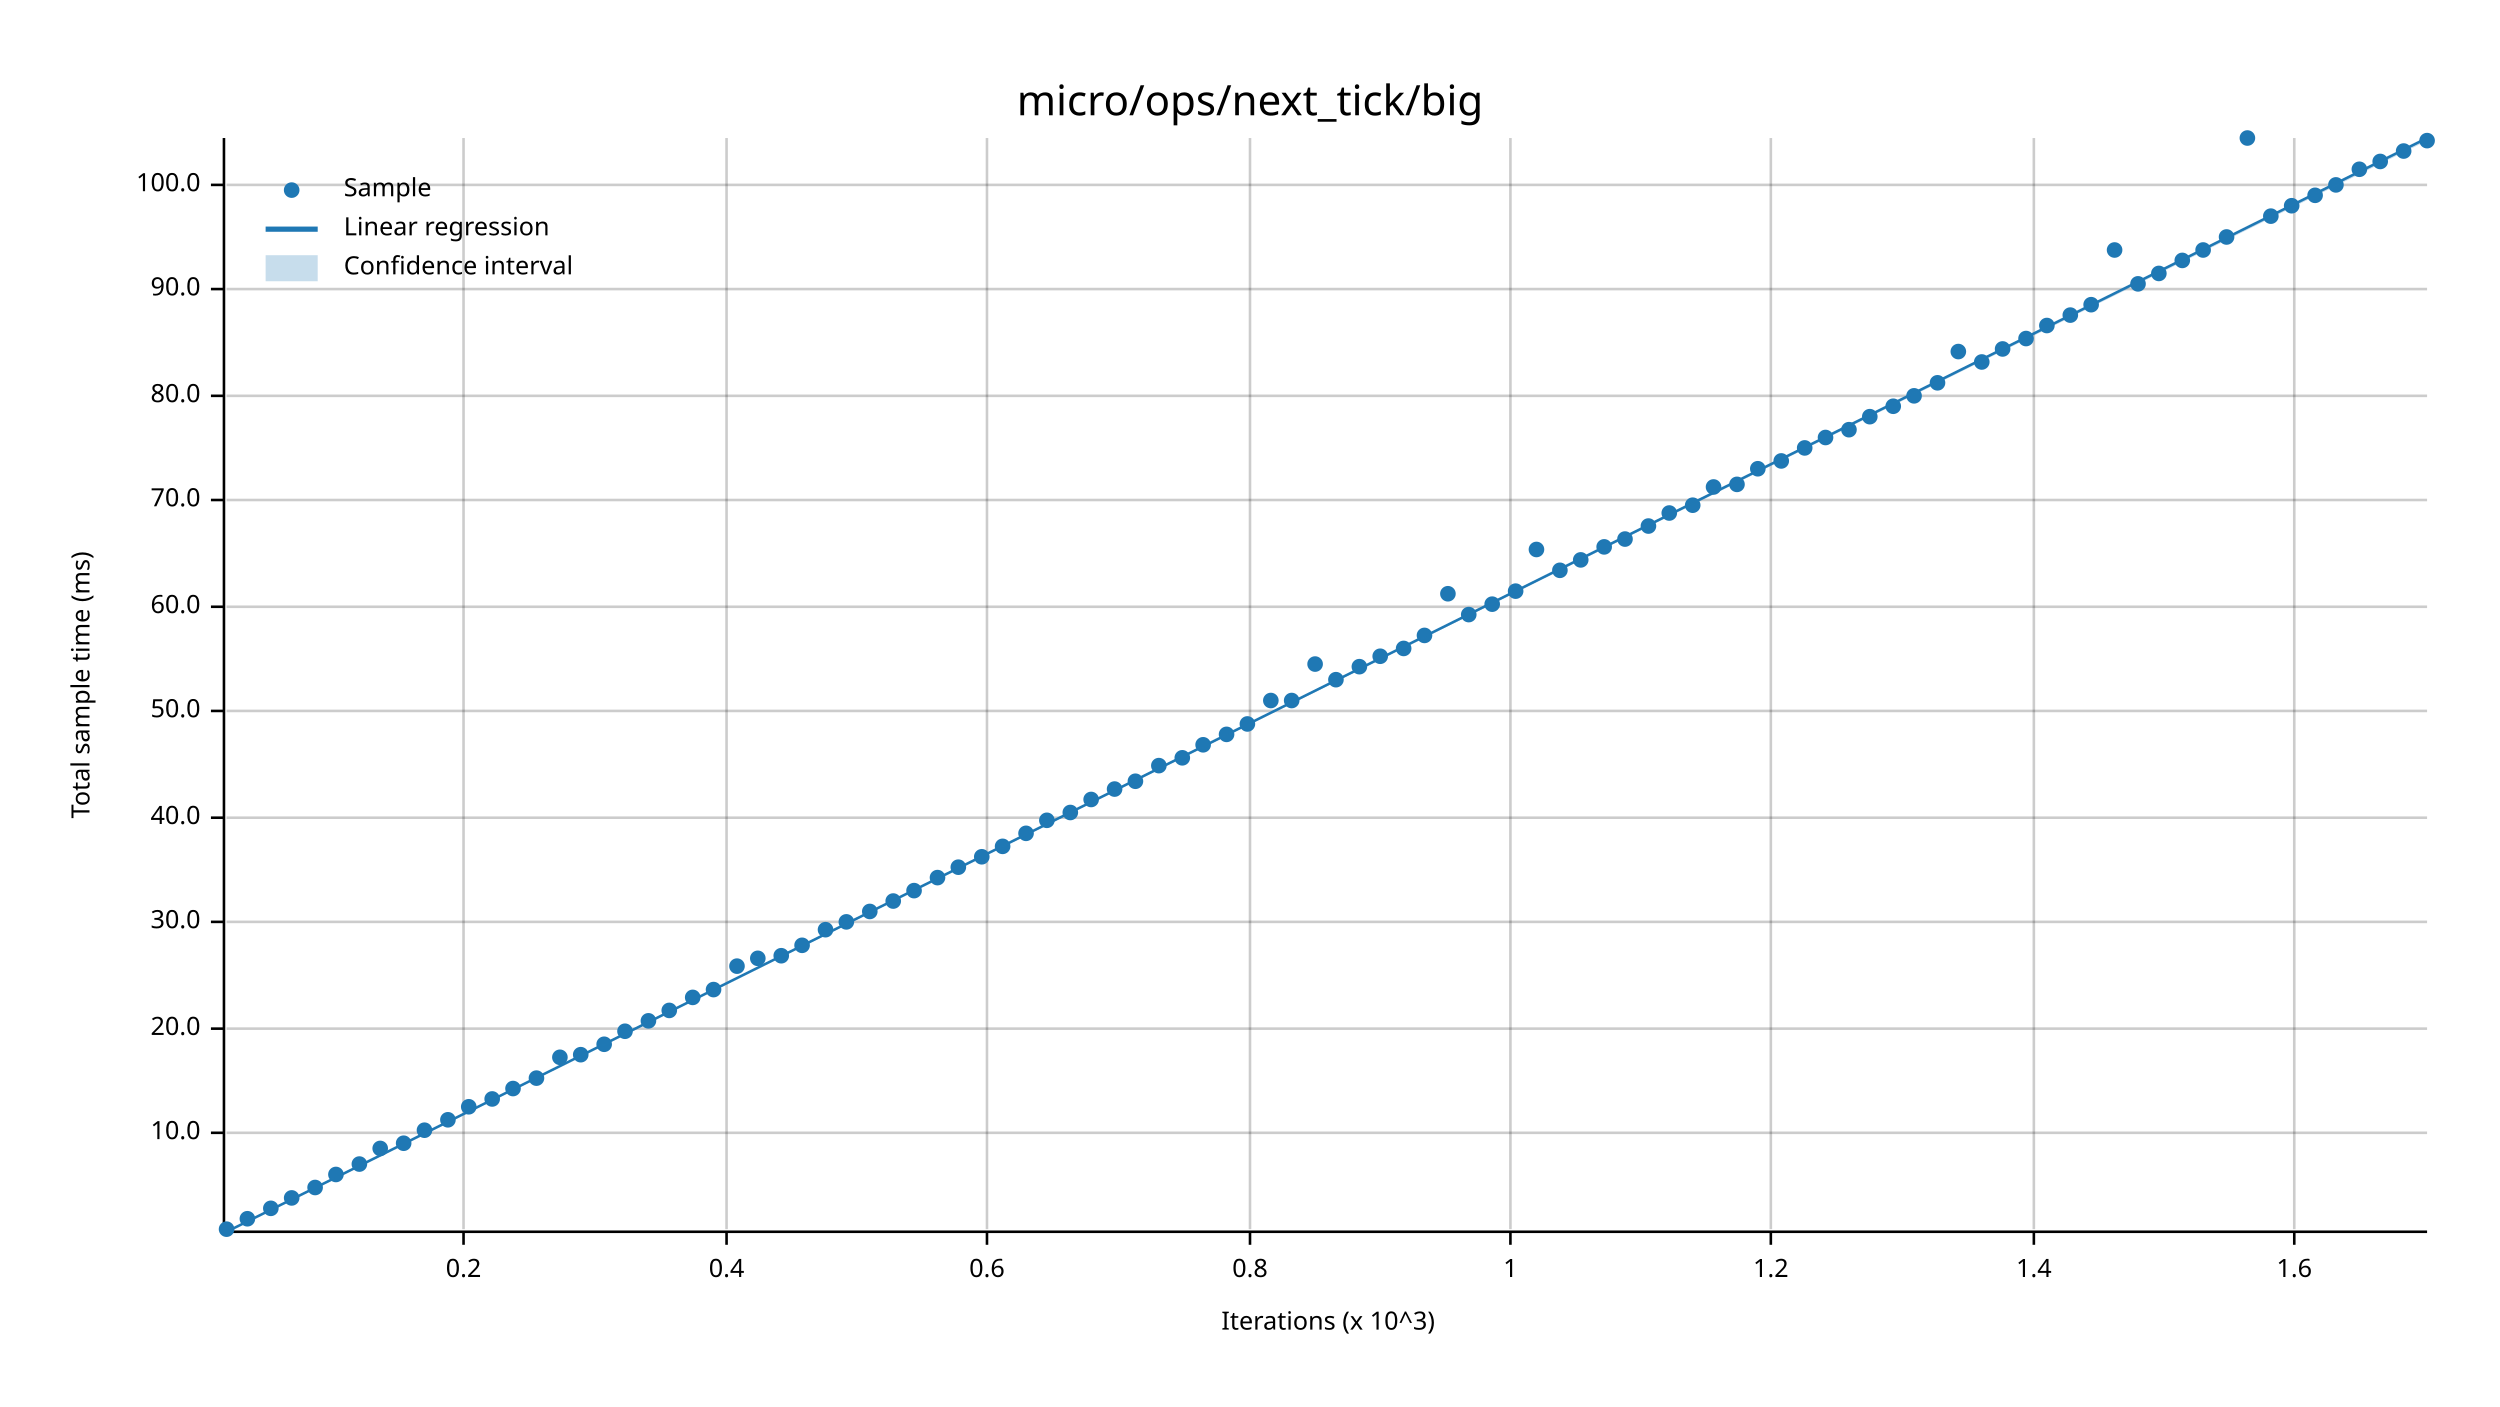
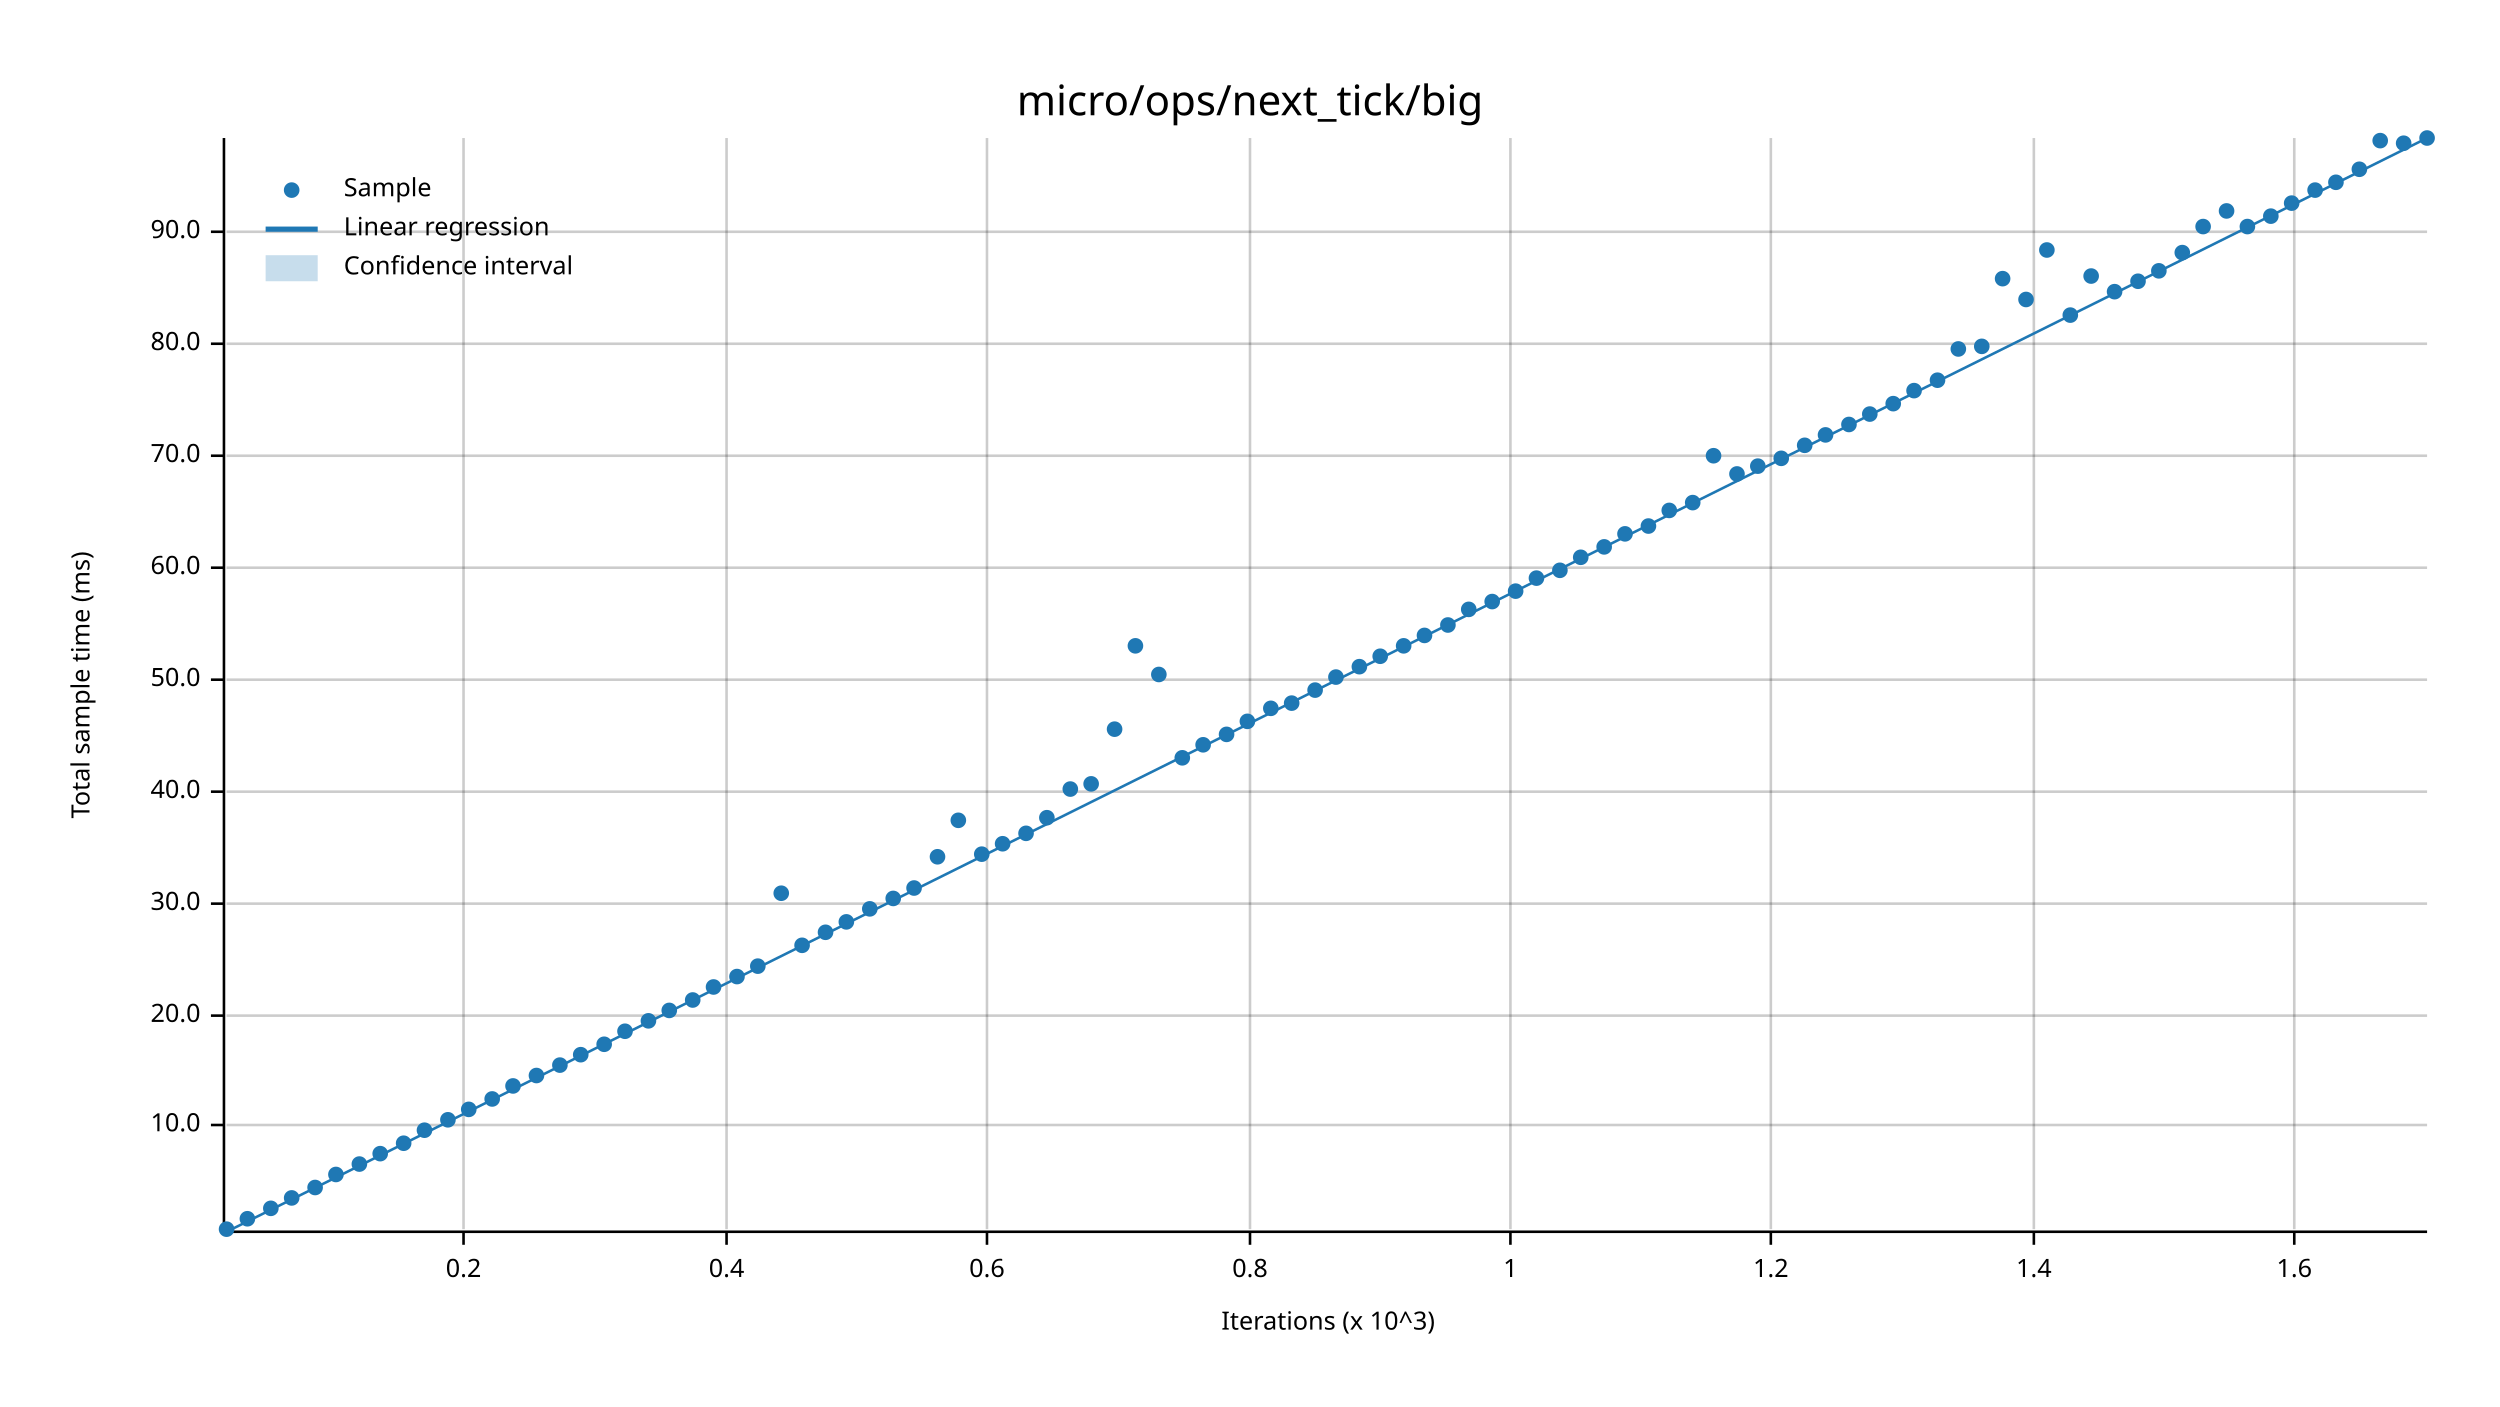
<svg xmlns="http://www.w3.org/2000/svg" width="960" height="540" viewBox="0 0 960 540">
  <text x="480" y="32" dy="0.76em" text-anchor="middle" font-family="sans-serif" font-size="16.129" opacity="1" fill="#000000">
micro/ops/next_tick/big
</text>
  <text x="27" y="263" dy="0.76em" text-anchor="middle" font-family="sans-serif" font-size="9.677" opacity="1" fill="#000000" transform="rotate(270, 27, 263)">
Total sample time (ms)
</text>
  <text x="510" y="513" dy="-0.5ex" text-anchor="middle" font-family="sans-serif" font-size="9.677" opacity="1" fill="#000000">
Iterations (x 10^3)
</text>
  <line opacity="0.2" stroke="#000000" stroke-width="1" x1="178" y1="472" x2="178" y2="53" />
  <line opacity="0.2" stroke="#000000" stroke-width="1" x1="279" y1="472" x2="279" y2="53" />
  <line opacity="0.2" stroke="#000000" stroke-width="1" x1="379" y1="472" x2="379" y2="53" />
  <line opacity="0.2" stroke="#000000" stroke-width="1" x1="480" y1="472" x2="480" y2="53" />
  <line opacity="0.2" stroke="#000000" stroke-width="1" x1="580" y1="472" x2="580" y2="53" />
  <line opacity="0.2" stroke="#000000" stroke-width="1" x1="680" y1="472" x2="680" y2="53" />
  <line opacity="0.2" stroke="#000000" stroke-width="1" x1="781" y1="472" x2="781" y2="53" />
  <line opacity="0.2" stroke="#000000" stroke-width="1" x1="881" y1="472" x2="881" y2="53" />
-   <line opacity="0.2" stroke="#000000" stroke-width="1" x1="87" y1="435" x2="932" y2="435" />
-   <line opacity="0.2" stroke="#000000" stroke-width="1" x1="87" y1="395" x2="932" y2="395" />
-   <line opacity="0.2" stroke="#000000" stroke-width="1" x1="87" y1="354" x2="932" y2="354" />
-   <line opacity="0.2" stroke="#000000" stroke-width="1" x1="87" y1="314" x2="932" y2="314" />
-   <line opacity="0.2" stroke="#000000" stroke-width="1" x1="87" y1="273" x2="932" y2="273" />
-   <line opacity="0.2" stroke="#000000" stroke-width="1" x1="87" y1="233" x2="932" y2="233" />
-   <line opacity="0.2" stroke="#000000" stroke-width="1" x1="87" y1="192" x2="932" y2="192" />
-   <line opacity="0.2" stroke="#000000" stroke-width="1" x1="87" y1="152" x2="932" y2="152" />
-   <line opacity="0.2" stroke="#000000" stroke-width="1" x1="87" y1="111" x2="932" y2="111" />
-   <line opacity="0.2" stroke="#000000" stroke-width="1" x1="87" y1="71" x2="932" y2="71" />
+   <line opacity="0.2" stroke="#000000" stroke-width="1" x1="87" y1="432" x2="932" y2="432" />
+   <line opacity="0.2" stroke="#000000" stroke-width="1" x1="87" y1="390" x2="932" y2="390" />
+   <line opacity="0.2" stroke="#000000" stroke-width="1" x1="87" y1="347" x2="932" y2="347" />
+   <line opacity="0.2" stroke="#000000" stroke-width="1" x1="87" y1="304" x2="932" y2="304" />
+   <line opacity="0.2" stroke="#000000" stroke-width="1" x1="87" y1="261" x2="932" y2="261" />
+   <line opacity="0.2" stroke="#000000" stroke-width="1" x1="87" y1="218" x2="932" y2="218" />
+   <line opacity="0.2" stroke="#000000" stroke-width="1" x1="87" y1="175" x2="932" y2="175" />
+   <line opacity="0.2" stroke="#000000" stroke-width="1" x1="87" y1="132" x2="932" y2="132" />
+   <line opacity="0.2" stroke="#000000" stroke-width="1" x1="87" y1="89" x2="932" y2="89" />
  <polyline fill="none" opacity="1" stroke="#000000" stroke-width="1" points="86,53 86,472 " />
-   <text x="77" y="435" dy="0.5ex" text-anchor="end" font-family="sans-serif" font-size="9.677" opacity="1" fill="#000000">
+   <text x="77" y="432" dy="0.5ex" text-anchor="end" font-family="sans-serif" font-size="9.677" opacity="1" fill="#000000">
10.0
</text>
-   <polyline fill="none" opacity="1" stroke="#000000" stroke-width="1" points="81,435 86,435 " />
-   <text x="77" y="395" dy="0.5ex" text-anchor="end" font-family="sans-serif" font-size="9.677" opacity="1" fill="#000000">
+   <polyline fill="none" opacity="1" stroke="#000000" stroke-width="1" points="81,432 86,432 " />
+   <text x="77" y="390" dy="0.5ex" text-anchor="end" font-family="sans-serif" font-size="9.677" opacity="1" fill="#000000">
20.0
</text>
-   <polyline fill="none" opacity="1" stroke="#000000" stroke-width="1" points="81,395 86,395 " />
-   <text x="77" y="354" dy="0.5ex" text-anchor="end" font-family="sans-serif" font-size="9.677" opacity="1" fill="#000000">
+   <polyline fill="none" opacity="1" stroke="#000000" stroke-width="1" points="81,390 86,390 " />
+   <text x="77" y="347" dy="0.5ex" text-anchor="end" font-family="sans-serif" font-size="9.677" opacity="1" fill="#000000">
30.0
</text>
-   <polyline fill="none" opacity="1" stroke="#000000" stroke-width="1" points="81,354 86,354 " />
-   <text x="77" y="314" dy="0.5ex" text-anchor="end" font-family="sans-serif" font-size="9.677" opacity="1" fill="#000000">
+   <polyline fill="none" opacity="1" stroke="#000000" stroke-width="1" points="81,347 86,347 " />
+   <text x="77" y="304" dy="0.5ex" text-anchor="end" font-family="sans-serif" font-size="9.677" opacity="1" fill="#000000">
40.0
</text>
-   <polyline fill="none" opacity="1" stroke="#000000" stroke-width="1" points="81,314 86,314 " />
-   <text x="77" y="273" dy="0.5ex" text-anchor="end" font-family="sans-serif" font-size="9.677" opacity="1" fill="#000000">
+   <polyline fill="none" opacity="1" stroke="#000000" stroke-width="1" points="81,304 86,304 " />
+   <text x="77" y="261" dy="0.5ex" text-anchor="end" font-family="sans-serif" font-size="9.677" opacity="1" fill="#000000">
50.0
</text>
-   <polyline fill="none" opacity="1" stroke="#000000" stroke-width="1" points="81,273 86,273 " />
-   <text x="77" y="233" dy="0.5ex" text-anchor="end" font-family="sans-serif" font-size="9.677" opacity="1" fill="#000000">
+   <polyline fill="none" opacity="1" stroke="#000000" stroke-width="1" points="81,261 86,261 " />
+   <text x="77" y="218" dy="0.5ex" text-anchor="end" font-family="sans-serif" font-size="9.677" opacity="1" fill="#000000">
60.0
</text>
-   <polyline fill="none" opacity="1" stroke="#000000" stroke-width="1" points="81,233 86,233 " />
-   <text x="77" y="192" dy="0.5ex" text-anchor="end" font-family="sans-serif" font-size="9.677" opacity="1" fill="#000000">
+   <polyline fill="none" opacity="1" stroke="#000000" stroke-width="1" points="81,218 86,218 " />
+   <text x="77" y="175" dy="0.5ex" text-anchor="end" font-family="sans-serif" font-size="9.677" opacity="1" fill="#000000">
70.0
</text>
-   <polyline fill="none" opacity="1" stroke="#000000" stroke-width="1" points="81,192 86,192 " />
-   <text x="77" y="152" dy="0.5ex" text-anchor="end" font-family="sans-serif" font-size="9.677" opacity="1" fill="#000000">
+   <polyline fill="none" opacity="1" stroke="#000000" stroke-width="1" points="81,175 86,175 " />
+   <text x="77" y="132" dy="0.5ex" text-anchor="end" font-family="sans-serif" font-size="9.677" opacity="1" fill="#000000">
80.0
</text>
-   <polyline fill="none" opacity="1" stroke="#000000" stroke-width="1" points="81,152 86,152 " />
-   <text x="77" y="111" dy="0.5ex" text-anchor="end" font-family="sans-serif" font-size="9.677" opacity="1" fill="#000000">
+   <polyline fill="none" opacity="1" stroke="#000000" stroke-width="1" points="81,132 86,132 " />
+   <text x="77" y="89" dy="0.5ex" text-anchor="end" font-family="sans-serif" font-size="9.677" opacity="1" fill="#000000">
90.0
</text>
-   <polyline fill="none" opacity="1" stroke="#000000" stroke-width="1" points="81,111 86,111 " />
-   <text x="77" y="71" dy="0.5ex" text-anchor="end" font-family="sans-serif" font-size="9.677" opacity="1" fill="#000000">
- 100.0
- </text>
-   <polyline fill="none" opacity="1" stroke="#000000" stroke-width="1" points="81,71 86,71 " />
+   <polyline fill="none" opacity="1" stroke="#000000" stroke-width="1" points="81,89 86,89 " />
  <polyline fill="none" opacity="1" stroke="#000000" stroke-width="1" points="87,473 932,473 " />
  <text x="178" y="483" dy="0.76em" text-anchor="middle" font-family="sans-serif" font-size="9.677" opacity="1" fill="#000000">
0.2
</text>
  <polyline fill="none" opacity="1" stroke="#000000" stroke-width="1" points="178,473 178,478 " />
  <text x="279" y="483" dy="0.76em" text-anchor="middle" font-family="sans-serif" font-size="9.677" opacity="1" fill="#000000">
0.4
</text>
  <polyline fill="none" opacity="1" stroke="#000000" stroke-width="1" points="279,473 279,478 " />
  <text x="379" y="483" dy="0.76em" text-anchor="middle" font-family="sans-serif" font-size="9.677" opacity="1" fill="#000000">
0.6
</text>
  <polyline fill="none" opacity="1" stroke="#000000" stroke-width="1" points="379,473 379,478 " />
  <text x="480" y="483" dy="0.76em" text-anchor="middle" font-family="sans-serif" font-size="9.677" opacity="1" fill="#000000">
0.8
</text>
  <polyline fill="none" opacity="1" stroke="#000000" stroke-width="1" points="480,473 480,478 " />
  <text x="580" y="483" dy="0.76em" text-anchor="middle" font-family="sans-serif" font-size="9.677" opacity="1" fill="#000000">
1
</text>
  <polyline fill="none" opacity="1" stroke="#000000" stroke-width="1" points="580,473 580,478 " />
  <text x="680" y="483" dy="0.76em" text-anchor="middle" font-family="sans-serif" font-size="9.677" opacity="1" fill="#000000">
1.2
</text>
  <polyline fill="none" opacity="1" stroke="#000000" stroke-width="1" points="680,473 680,478 " />
  <text x="781" y="483" dy="0.76em" text-anchor="middle" font-family="sans-serif" font-size="9.677" opacity="1" fill="#000000">
1.4
</text>
  <polyline fill="none" opacity="1" stroke="#000000" stroke-width="1" points="781,473 781,478 " />
  <text x="881" y="483" dy="0.76em" text-anchor="middle" font-family="sans-serif" font-size="9.677" opacity="1" fill="#000000">
1.6
</text>
  <polyline fill="none" opacity="1" stroke="#000000" stroke-width="1" points="881,473 881,478 " />
  <circle cx="87" cy="472" r="3" opacity="1" fill="#1F78B4" stroke="none" stroke-width="1" />
  <circle cx="95" cy="468" r="3" opacity="1" fill="#1F78B4" stroke="none" stroke-width="1" />
  <circle cx="104" cy="464" r="3" opacity="1" fill="#1F78B4" stroke="none" stroke-width="1" />
  <circle cx="112" cy="460" r="3" opacity="1" fill="#1F78B4" stroke="none" stroke-width="1" />
  <circle cx="121" cy="456" r="3" opacity="1" fill="#1F78B4" stroke="none" stroke-width="1" />
  <circle cx="129" cy="451" r="3" opacity="1" fill="#1F78B4" stroke="none" stroke-width="1" />
  <circle cx="138" cy="447" r="3" opacity="1" fill="#1F78B4" stroke="none" stroke-width="1" />
-   <circle cx="146" cy="441" r="3" opacity="1" fill="#1F78B4" stroke="none" stroke-width="1" />
+   <circle cx="146" cy="443" r="3" opacity="1" fill="#1F78B4" stroke="none" stroke-width="1" />
  <circle cx="155" cy="439" r="3" opacity="1" fill="#1F78B4" stroke="none" stroke-width="1" />
  <circle cx="163" cy="434" r="3" opacity="1" fill="#1F78B4" stroke="none" stroke-width="1" />
  <circle cx="172" cy="430" r="3" opacity="1" fill="#1F78B4" stroke="none" stroke-width="1" />
-   <circle cx="180" cy="425" r="3" opacity="1" fill="#1F78B4" stroke="none" stroke-width="1" />
+   <circle cx="180" cy="426" r="3" opacity="1" fill="#1F78B4" stroke="none" stroke-width="1" />
  <circle cx="189" cy="422" r="3" opacity="1" fill="#1F78B4" stroke="none" stroke-width="1" />
-   <circle cx="197" cy="418" r="3" opacity="1" fill="#1F78B4" stroke="none" stroke-width="1" />
-   <circle cx="206" cy="414" r="3" opacity="1" fill="#1F78B4" stroke="none" stroke-width="1" />
-   <circle cx="215" cy="406" r="3" opacity="1" fill="#1F78B4" stroke="none" stroke-width="1" />
+   <circle cx="197" cy="417" r="3" opacity="1" fill="#1F78B4" stroke="none" stroke-width="1" />
+   <circle cx="206" cy="413" r="3" opacity="1" fill="#1F78B4" stroke="none" stroke-width="1" />
+   <circle cx="215" cy="409" r="3" opacity="1" fill="#1F78B4" stroke="none" stroke-width="1" />
  <circle cx="223" cy="405" r="3" opacity="1" fill="#1F78B4" stroke="none" stroke-width="1" />
  <circle cx="232" cy="401" r="3" opacity="1" fill="#1F78B4" stroke="none" stroke-width="1" />
  <circle cx="240" cy="396" r="3" opacity="1" fill="#1F78B4" stroke="none" stroke-width="1" />
  <circle cx="249" cy="392" r="3" opacity="1" fill="#1F78B4" stroke="none" stroke-width="1" />
  <circle cx="257" cy="388" r="3" opacity="1" fill="#1F78B4" stroke="none" stroke-width="1" />
-   <circle cx="266" cy="383" r="3" opacity="1" fill="#1F78B4" stroke="none" stroke-width="1" />
-   <circle cx="274" cy="380" r="3" opacity="1" fill="#1F78B4" stroke="none" stroke-width="1" />
-   <circle cx="283" cy="371" r="3" opacity="1" fill="#1F78B4" stroke="none" stroke-width="1" />
-   <circle cx="291" cy="368" r="3" opacity="1" fill="#1F78B4" stroke="none" stroke-width="1" />
-   <circle cx="300" cy="367" r="3" opacity="1" fill="#1F78B4" stroke="none" stroke-width="1" />
+   <circle cx="266" cy="384" r="3" opacity="1" fill="#1F78B4" stroke="none" stroke-width="1" />
+   <circle cx="274" cy="379" r="3" opacity="1" fill="#1F78B4" stroke="none" stroke-width="1" />
+   <circle cx="283" cy="375" r="3" opacity="1" fill="#1F78B4" stroke="none" stroke-width="1" />
+   <circle cx="291" cy="371" r="3" opacity="1" fill="#1F78B4" stroke="none" stroke-width="1" />
+   <circle cx="300" cy="343" r="3" opacity="1" fill="#1F78B4" stroke="none" stroke-width="1" />
  <circle cx="308" cy="363" r="3" opacity="1" fill="#1F78B4" stroke="none" stroke-width="1" />
-   <circle cx="317" cy="357" r="3" opacity="1" fill="#1F78B4" stroke="none" stroke-width="1" />
+   <circle cx="317" cy="358" r="3" opacity="1" fill="#1F78B4" stroke="none" stroke-width="1" />
  <circle cx="325" cy="354" r="3" opacity="1" fill="#1F78B4" stroke="none" stroke-width="1" />
-   <circle cx="334" cy="350" r="3" opacity="1" fill="#1F78B4" stroke="none" stroke-width="1" />
-   <circle cx="343" cy="346" r="3" opacity="1" fill="#1F78B4" stroke="none" stroke-width="1" />
-   <circle cx="351" cy="342" r="3" opacity="1" fill="#1F78B4" stroke="none" stroke-width="1" />
-   <circle cx="360" cy="337" r="3" opacity="1" fill="#1F78B4" stroke="none" stroke-width="1" />
-   <circle cx="368" cy="333" r="3" opacity="1" fill="#1F78B4" stroke="none" stroke-width="1" />
-   <circle cx="377" cy="329" r="3" opacity="1" fill="#1F78B4" stroke="none" stroke-width="1" />
-   <circle cx="385" cy="325" r="3" opacity="1" fill="#1F78B4" stroke="none" stroke-width="1" />
+   <circle cx="334" cy="349" r="3" opacity="1" fill="#1F78B4" stroke="none" stroke-width="1" />
+   <circle cx="343" cy="345" r="3" opacity="1" fill="#1F78B4" stroke="none" stroke-width="1" />
+   <circle cx="351" cy="341" r="3" opacity="1" fill="#1F78B4" stroke="none" stroke-width="1" />
+   <circle cx="360" cy="329" r="3" opacity="1" fill="#1F78B4" stroke="none" stroke-width="1" />
+   <circle cx="368" cy="315" r="3" opacity="1" fill="#1F78B4" stroke="none" stroke-width="1" />
+   <circle cx="377" cy="328" r="3" opacity="1" fill="#1F78B4" stroke="none" stroke-width="1" />
+   <circle cx="385" cy="324" r="3" opacity="1" fill="#1F78B4" stroke="none" stroke-width="1" />
  <circle cx="394" cy="320" r="3" opacity="1" fill="#1F78B4" stroke="none" stroke-width="1" />
-   <circle cx="402" cy="315" r="3" opacity="1" fill="#1F78B4" stroke="none" stroke-width="1" />
-   <circle cx="411" cy="312" r="3" opacity="1" fill="#1F78B4" stroke="none" stroke-width="1" />
-   <circle cx="419" cy="307" r="3" opacity="1" fill="#1F78B4" stroke="none" stroke-width="1" />
-   <circle cx="428" cy="303" r="3" opacity="1" fill="#1F78B4" stroke="none" stroke-width="1" />
-   <circle cx="436" cy="300" r="3" opacity="1" fill="#1F78B4" stroke="none" stroke-width="1" />
-   <circle cx="445" cy="294" r="3" opacity="1" fill="#1F78B4" stroke="none" stroke-width="1" />
+   <circle cx="402" cy="314" r="3" opacity="1" fill="#1F78B4" stroke="none" stroke-width="1" />
+   <circle cx="411" cy="303" r="3" opacity="1" fill="#1F78B4" stroke="none" stroke-width="1" />
+   <circle cx="419" cy="301" r="3" opacity="1" fill="#1F78B4" stroke="none" stroke-width="1" />
+   <circle cx="428" cy="280" r="3" opacity="1" fill="#1F78B4" stroke="none" stroke-width="1" />
+   <circle cx="436" cy="248" r="3" opacity="1" fill="#1F78B4" stroke="none" stroke-width="1" />
+   <circle cx="445" cy="259" r="3" opacity="1" fill="#1F78B4" stroke="none" stroke-width="1" />
  <circle cx="454" cy="291" r="3" opacity="1" fill="#1F78B4" stroke="none" stroke-width="1" />
  <circle cx="462" cy="286" r="3" opacity="1" fill="#1F78B4" stroke="none" stroke-width="1" />
  <circle cx="471" cy="282" r="3" opacity="1" fill="#1F78B4" stroke="none" stroke-width="1" />
-   <circle cx="479" cy="278" r="3" opacity="1" fill="#1F78B4" stroke="none" stroke-width="1" />
-   <circle cx="488" cy="269" r="3" opacity="1" fill="#1F78B4" stroke="none" stroke-width="1" />
-   <circle cx="496" cy="269" r="3" opacity="1" fill="#1F78B4" stroke="none" stroke-width="1" />
-   <circle cx="505" cy="255" r="3" opacity="1" fill="#1F78B4" stroke="none" stroke-width="1" />
-   <circle cx="513" cy="261" r="3" opacity="1" fill="#1F78B4" stroke="none" stroke-width="1" />
+   <circle cx="479" cy="277" r="3" opacity="1" fill="#1F78B4" stroke="none" stroke-width="1" />
+   <circle cx="488" cy="272" r="3" opacity="1" fill="#1F78B4" stroke="none" stroke-width="1" />
+   <circle cx="496" cy="270" r="3" opacity="1" fill="#1F78B4" stroke="none" stroke-width="1" />
+   <circle cx="505" cy="265" r="3" opacity="1" fill="#1F78B4" stroke="none" stroke-width="1" />
+   <circle cx="513" cy="260" r="3" opacity="1" fill="#1F78B4" stroke="none" stroke-width="1" />
  <circle cx="522" cy="256" r="3" opacity="1" fill="#1F78B4" stroke="none" stroke-width="1" />
  <circle cx="530" cy="252" r="3" opacity="1" fill="#1F78B4" stroke="none" stroke-width="1" />
-   <circle cx="539" cy="249" r="3" opacity="1" fill="#1F78B4" stroke="none" stroke-width="1" />
+   <circle cx="539" cy="248" r="3" opacity="1" fill="#1F78B4" stroke="none" stroke-width="1" />
  <circle cx="547" cy="244" r="3" opacity="1" fill="#1F78B4" stroke="none" stroke-width="1" />
-   <circle cx="556" cy="228" r="3" opacity="1" fill="#1F78B4" stroke="none" stroke-width="1" />
-   <circle cx="564" cy="236" r="3" opacity="1" fill="#1F78B4" stroke="none" stroke-width="1" />
-   <circle cx="573" cy="232" r="3" opacity="1" fill="#1F78B4" stroke="none" stroke-width="1" />
+   <circle cx="556" cy="240" r="3" opacity="1" fill="#1F78B4" stroke="none" stroke-width="1" />
+   <circle cx="564" cy="234" r="3" opacity="1" fill="#1F78B4" stroke="none" stroke-width="1" />
+   <circle cx="573" cy="231" r="3" opacity="1" fill="#1F78B4" stroke="none" stroke-width="1" />
  <circle cx="582" cy="227" r="3" opacity="1" fill="#1F78B4" stroke="none" stroke-width="1" />
-   <circle cx="590" cy="211" r="3" opacity="1" fill="#1F78B4" stroke="none" stroke-width="1" />
+   <circle cx="590" cy="222" r="3" opacity="1" fill="#1F78B4" stroke="none" stroke-width="1" />
  <circle cx="599" cy="219" r="3" opacity="1" fill="#1F78B4" stroke="none" stroke-width="1" />
-   <circle cx="607" cy="215" r="3" opacity="1" fill="#1F78B4" stroke="none" stroke-width="1" />
+   <circle cx="607" cy="214" r="3" opacity="1" fill="#1F78B4" stroke="none" stroke-width="1" />
  <circle cx="616" cy="210" r="3" opacity="1" fill="#1F78B4" stroke="none" stroke-width="1" />
-   <circle cx="624" cy="207" r="3" opacity="1" fill="#1F78B4" stroke="none" stroke-width="1" />
+   <circle cx="624" cy="205" r="3" opacity="1" fill="#1F78B4" stroke="none" stroke-width="1" />
  <circle cx="633" cy="202" r="3" opacity="1" fill="#1F78B4" stroke="none" stroke-width="1" />
-   <circle cx="641" cy="197" r="3" opacity="1" fill="#1F78B4" stroke="none" stroke-width="1" />
-   <circle cx="650" cy="194" r="3" opacity="1" fill="#1F78B4" stroke="none" stroke-width="1" />
-   <circle cx="658" cy="187" r="3" opacity="1" fill="#1F78B4" stroke="none" stroke-width="1" />
-   <circle cx="667" cy="186" r="3" opacity="1" fill="#1F78B4" stroke="none" stroke-width="1" />
-   <circle cx="675" cy="180" r="3" opacity="1" fill="#1F78B4" stroke="none" stroke-width="1" />
-   <circle cx="684" cy="177" r="3" opacity="1" fill="#1F78B4" stroke="none" stroke-width="1" />
-   <circle cx="693" cy="172" r="3" opacity="1" fill="#1F78B4" stroke="none" stroke-width="1" />
-   <circle cx="701" cy="168" r="3" opacity="1" fill="#1F78B4" stroke="none" stroke-width="1" />
-   <circle cx="710" cy="165" r="3" opacity="1" fill="#1F78B4" stroke="none" stroke-width="1" />
-   <circle cx="718" cy="160" r="3" opacity="1" fill="#1F78B4" stroke="none" stroke-width="1" />
-   <circle cx="727" cy="156" r="3" opacity="1" fill="#1F78B4" stroke="none" stroke-width="1" />
-   <circle cx="735" cy="152" r="3" opacity="1" fill="#1F78B4" stroke="none" stroke-width="1" />
-   <circle cx="744" cy="147" r="3" opacity="1" fill="#1F78B4" stroke="none" stroke-width="1" />
-   <circle cx="752" cy="135" r="3" opacity="1" fill="#1F78B4" stroke="none" stroke-width="1" />
-   <circle cx="761" cy="139" r="3" opacity="1" fill="#1F78B4" stroke="none" stroke-width="1" />
-   <circle cx="769" cy="134" r="3" opacity="1" fill="#1F78B4" stroke="none" stroke-width="1" />
-   <circle cx="778" cy="130" r="3" opacity="1" fill="#1F78B4" stroke="none" stroke-width="1" />
-   <circle cx="786" cy="125" r="3" opacity="1" fill="#1F78B4" stroke="none" stroke-width="1" />
+   <circle cx="641" cy="196" r="3" opacity="1" fill="#1F78B4" stroke="none" stroke-width="1" />
+   <circle cx="650" cy="193" r="3" opacity="1" fill="#1F78B4" stroke="none" stroke-width="1" />
+   <circle cx="658" cy="175" r="3" opacity="1" fill="#1F78B4" stroke="none" stroke-width="1" />
+   <circle cx="667" cy="182" r="3" opacity="1" fill="#1F78B4" stroke="none" stroke-width="1" />
+   <circle cx="675" cy="179" r="3" opacity="1" fill="#1F78B4" stroke="none" stroke-width="1" />
+   <circle cx="684" cy="176" r="3" opacity="1" fill="#1F78B4" stroke="none" stroke-width="1" />
+   <circle cx="693" cy="171" r="3" opacity="1" fill="#1F78B4" stroke="none" stroke-width="1" />
+   <circle cx="701" cy="167" r="3" opacity="1" fill="#1F78B4" stroke="none" stroke-width="1" />
+   <circle cx="710" cy="163" r="3" opacity="1" fill="#1F78B4" stroke="none" stroke-width="1" />
+   <circle cx="718" cy="159" r="3" opacity="1" fill="#1F78B4" stroke="none" stroke-width="1" />
+   <circle cx="727" cy="155" r="3" opacity="1" fill="#1F78B4" stroke="none" stroke-width="1" />
+   <circle cx="735" cy="150" r="3" opacity="1" fill="#1F78B4" stroke="none" stroke-width="1" />
+   <circle cx="744" cy="146" r="3" opacity="1" fill="#1F78B4" stroke="none" stroke-width="1" />
+   <circle cx="752" cy="134" r="3" opacity="1" fill="#1F78B4" stroke="none" stroke-width="1" />
+   <circle cx="761" cy="133" r="3" opacity="1" fill="#1F78B4" stroke="none" stroke-width="1" />
+   <circle cx="769" cy="107" r="3" opacity="1" fill="#1F78B4" stroke="none" stroke-width="1" />
+   <circle cx="778" cy="115" r="3" opacity="1" fill="#1F78B4" stroke="none" stroke-width="1" />
+   <circle cx="786" cy="96" r="3" opacity="1" fill="#1F78B4" stroke="none" stroke-width="1" />
  <circle cx="795" cy="121" r="3" opacity="1" fill="#1F78B4" stroke="none" stroke-width="1" />
-   <circle cx="803" cy="117" r="3" opacity="1" fill="#1F78B4" stroke="none" stroke-width="1" />
-   <circle cx="812" cy="96" r="3" opacity="1" fill="#1F78B4" stroke="none" stroke-width="1" />
-   <circle cx="821" cy="109" r="3" opacity="1" fill="#1F78B4" stroke="none" stroke-width="1" />
-   <circle cx="829" cy="105" r="3" opacity="1" fill="#1F78B4" stroke="none" stroke-width="1" />
-   <circle cx="838" cy="100" r="3" opacity="1" fill="#1F78B4" stroke="none" stroke-width="1" />
-   <circle cx="846" cy="96" r="3" opacity="1" fill="#1F78B4" stroke="none" stroke-width="1" />
-   <circle cx="855" cy="91" r="3" opacity="1" fill="#1F78B4" stroke="none" stroke-width="1" />
-   <circle cx="863" cy="53" r="3" opacity="1" fill="#1F78B4" stroke="none" stroke-width="1" />
+   <circle cx="803" cy="106" r="3" opacity="1" fill="#1F78B4" stroke="none" stroke-width="1" />
+   <circle cx="812" cy="112" r="3" opacity="1" fill="#1F78B4" stroke="none" stroke-width="1" />
+   <circle cx="821" cy="108" r="3" opacity="1" fill="#1F78B4" stroke="none" stroke-width="1" />
+   <circle cx="829" cy="104" r="3" opacity="1" fill="#1F78B4" stroke="none" stroke-width="1" />
+   <circle cx="838" cy="97" r="3" opacity="1" fill="#1F78B4" stroke="none" stroke-width="1" />
+   <circle cx="846" cy="87" r="3" opacity="1" fill="#1F78B4" stroke="none" stroke-width="1" />
+   <circle cx="855" cy="81" r="3" opacity="1" fill="#1F78B4" stroke="none" stroke-width="1" />
+   <circle cx="863" cy="87" r="3" opacity="1" fill="#1F78B4" stroke="none" stroke-width="1" />
  <circle cx="872" cy="83" r="3" opacity="1" fill="#1F78B4" stroke="none" stroke-width="1" />
-   <circle cx="880" cy="79" r="3" opacity="1" fill="#1F78B4" stroke="none" stroke-width="1" />
-   <circle cx="889" cy="75" r="3" opacity="1" fill="#1F78B4" stroke="none" stroke-width="1" />
-   <circle cx="897" cy="71" r="3" opacity="1" fill="#1F78B4" stroke="none" stroke-width="1" />
+   <circle cx="880" cy="78" r="3" opacity="1" fill="#1F78B4" stroke="none" stroke-width="1" />
+   <circle cx="889" cy="73" r="3" opacity="1" fill="#1F78B4" stroke="none" stroke-width="1" />
+   <circle cx="897" cy="70" r="3" opacity="1" fill="#1F78B4" stroke="none" stroke-width="1" />
  <circle cx="906" cy="65" r="3" opacity="1" fill="#1F78B4" stroke="none" stroke-width="1" />
-   <circle cx="914" cy="62" r="3" opacity="1" fill="#1F78B4" stroke="none" stroke-width="1" />
-   <circle cx="923" cy="58" r="3" opacity="1" fill="#1F78B4" stroke="none" stroke-width="1" />
-   <circle cx="932" cy="54" r="3" opacity="1" fill="#1F78B4" stroke="none" stroke-width="1" />
+   <circle cx="914" cy="54" r="3" opacity="1" fill="#1F78B4" stroke="none" stroke-width="1" />
+   <circle cx="923" cy="55" r="3" opacity="1" fill="#1F78B4" stroke="none" stroke-width="1" />
+   <circle cx="932" cy="53" r="3" opacity="1" fill="#1F78B4" stroke="none" stroke-width="1" />
  <polyline fill="none" opacity="1" stroke="#1F78B4" stroke-width="1" points="87,473 932,53 " />
-   <polygon opacity="0.25" fill="#1F78B4" points="87,473 932,54 932,53 " />
+   <polygon opacity="0.25" fill="#1F78B4" points="87,473 932,53 932,53 " />
  <text x="132" y="68" dy="0.76em" text-anchor="start" font-family="sans-serif" font-size="9.677" opacity="1" fill="#000000">
Sample
</text>
  <text x="132" y="83" dy="0.76em" text-anchor="start" font-family="sans-serif" font-size="9.677" opacity="1" fill="#000000">
Linear regression
</text>
  <text x="132" y="98" dy="0.76em" text-anchor="start" font-family="sans-serif" font-size="9.677" opacity="1" fill="#000000">
Confidence interval
</text>
  <circle cx="112" cy="73" r="3" opacity="1" fill="#1F78B4" stroke="none" stroke-width="1" />
  <polyline fill="none" opacity="1" stroke="#1F78B4" stroke-width="2" points="102,88 122,88 " />
  <rect x="102" y="98" width="20" height="10" opacity="0.25" fill="#1F78B4" stroke="none" />
</svg>
